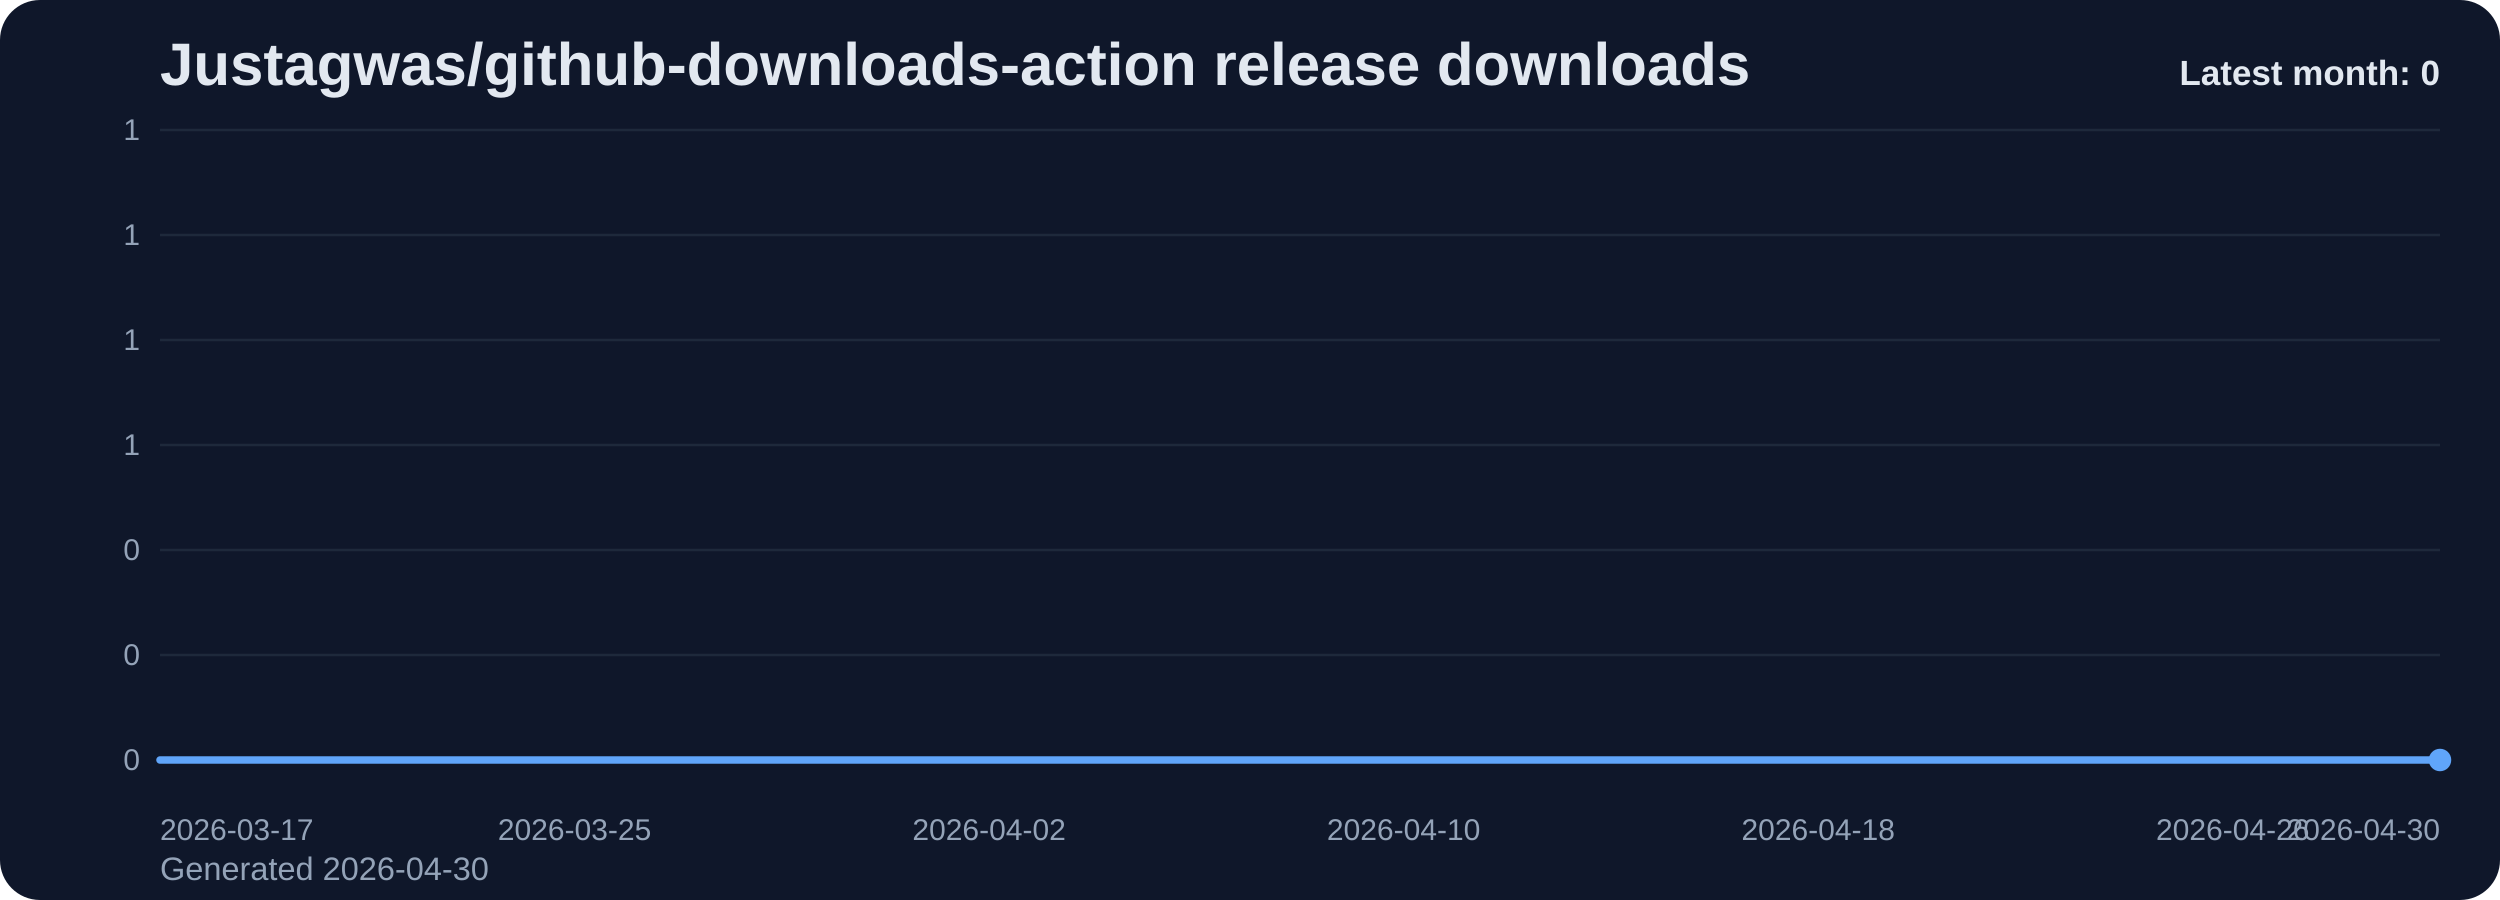
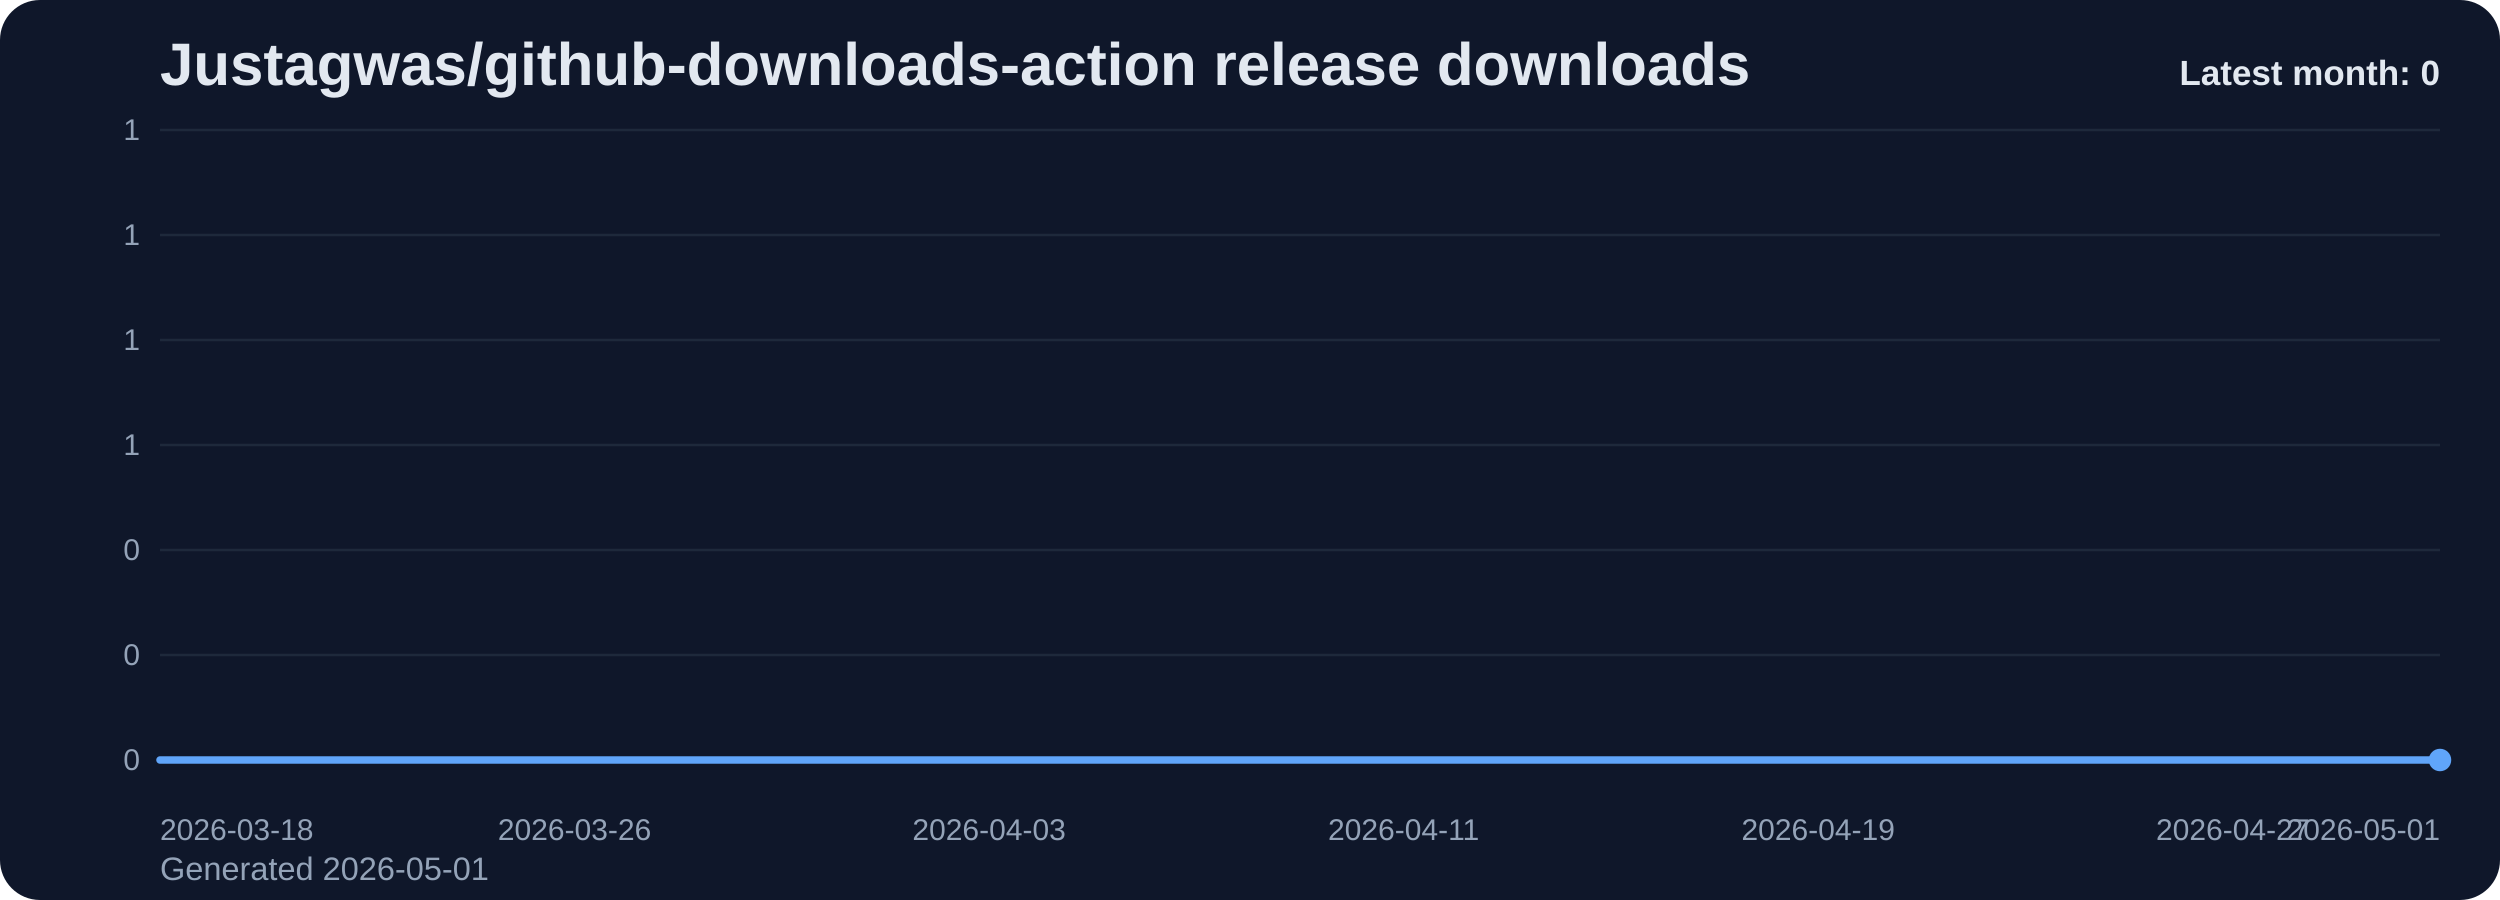
<svg xmlns="http://www.w3.org/2000/svg" viewBox="0 0 1000 360" role="img" aria-label="Justagwas/github-downloads-action release downloads chart">
  <defs>
    <linearGradient id="fill-monthly-slate" x1="0" y1="0" x2="0" y2="1">
      <stop offset="0%" stop-color="#60a5fa" stop-opacity="0.32" />
      <stop offset="100%" stop-color="#60a5fa" stop-opacity="0.05" />
    </linearGradient>
    <style>
      .bg { fill: #0f172a; }
      .title { font: 700 24px Arial, sans-serif; fill: #e2e8f0; }
      .sub { font: 400 13px Arial, sans-serif; fill: #94a3b8; }
      .grid { stroke: #1e293b; stroke-width: 1; }
      .axis { font: 400 12px Arial, sans-serif; fill: #94a3b8; }
      .line { fill: none; stroke: #60a5fa; stroke-width: 3; stroke-linecap: round; stroke-linejoin: round; }
      .dot { fill: #60a5fa; }
      .value { font: 600 11px Arial, sans-serif; fill: #cbd5e1; }
      .latest { font: 700 14px Arial, sans-serif; fill: #e2e8f0; }
    </style>
  </defs>
  <rect class="bg" x="0" y="0" width="1000" height="360" rx="16" />
  <text class="title" x="64" y="34">Justagwas/github-downloads-action release downloads</text>
-   <text class="sub" x="64" y="352">Generated 2026-04-30</text>
+   <text class="sub" x="64" y="352">Generated 2026-05-01</text>
  <line x1="64" y1="52.00" x2="976" y2="52.00" class="grid" />
  <text x="56" y="56.00" text-anchor="end" class="axis">1</text>
  <line x1="64" y1="94.00" x2="976" y2="94.00" class="grid" />
  <text x="56" y="98.00" text-anchor="end" class="axis">1</text>
  <line x1="64" y1="136.00" x2="976" y2="136.00" class="grid" />
  <text x="56" y="140.00" text-anchor="end" class="axis">1</text>
  <line x1="64" y1="178.00" x2="976" y2="178.00" class="grid" />
  <text x="56" y="182.00" text-anchor="end" class="axis">1</text>
  <line x1="64" y1="220.00" x2="976" y2="220.00" class="grid" />
  <text x="56" y="224.00" text-anchor="end" class="axis">0</text>
  <line x1="64" y1="262.00" x2="976" y2="262.00" class="grid" />
  <text x="56" y="266.00" text-anchor="end" class="axis">0</text>
  <line x1="64" y1="304.00" x2="976" y2="304.00" class="grid" />
  <text x="56" y="308.00" text-anchor="end" class="axis">0</text>
  <path d="M 64.00 304 L 64.00 304.00 L 84.73 304.00 L 105.45 304.00 L 126.18 304.00 L 146.91 304.00 L 167.64 304.00 L 188.36 304.00 L 209.09 304.00 L 229.82 304.00 L 250.55 304.00 L 271.27 304.00 L 292.00 304.00 L 312.73 304.00 L 333.45 304.00 L 354.18 304.00 L 374.91 304.00 L 395.64 304.00 L 416.36 304.00 L 437.09 304.00 L 457.82 304.00 L 478.55 304.00 L 499.27 304.00 L 520.00 304.00 L 540.73 304.00 L 561.45 304.00 L 582.18 304.00 L 602.91 304.00 L 623.64 304.00 L 644.36 304.00 L 665.09 304.00 L 685.82 304.00 L 706.55 304.00 L 727.27 304.00 L 748.00 304.00 L 768.73 304.00 L 789.45 304.00 L 810.18 304.00 L 830.91 304.00 L 851.64 304.00 L 872.36 304.00 L 893.09 304.00 L 913.82 304.00 L 934.55 304.00 L 955.27 304.00 L 976.00 304.00 L 976.00 304 Z" fill="url(#fill-monthly-slate)" />
  <polyline class="line" points="64.00,304.00 84.73,304.00 105.45,304.00 126.18,304.00 146.91,304.00 167.64,304.00 188.36,304.00 209.09,304.00 229.82,304.00 250.55,304.00 271.27,304.00 292.00,304.00 312.73,304.00 333.45,304.00 354.18,304.00 374.91,304.00 395.64,304.00 416.36,304.00 437.09,304.00 457.82,304.00 478.55,304.00 499.27,304.00 520.00,304.00 540.73,304.00 561.45,304.00 582.18,304.00 602.91,304.00 623.64,304.00 644.36,304.00 665.09,304.00 685.82,304.00 706.55,304.00 727.27,304.00 748.00,304.00 768.73,304.00 789.45,304.00 810.18,304.00 830.91,304.00 851.64,304.00 872.36,304.00 893.09,304.00 913.82,304.00 934.55,304.00 955.27,304.00 976.00,304.00" />
  <circle class="dot" cx="976.00" cy="304.00" r="4.5" />
-   <text class="axis" x="64.00" y="336" text-anchor="start">2026-03-17</text>
-   <text class="axis" x="229.82" y="336" text-anchor="middle">2026-03-25</text>
-   <text class="axis" x="395.64" y="336" text-anchor="middle">2026-04-02</text>
-   <text class="axis" x="561.45" y="336" text-anchor="middle">2026-04-10</text>
-   <text class="axis" x="727.27" y="336" text-anchor="middle">2026-04-18</text>
-   <text class="axis" x="893.09" y="336" text-anchor="middle">2026-04-26</text>
-   <text class="axis" x="976.00" y="336" text-anchor="end">2026-04-30</text>
+   <text class="axis" x="64.00" y="336" text-anchor="start">2026-03-18</text>
+   <text class="axis" x="229.82" y="336" text-anchor="middle">2026-03-26</text>
+   <text class="axis" x="395.64" y="336" text-anchor="middle">2026-04-03</text>
+   <text class="axis" x="561.45" y="336" text-anchor="middle">2026-04-11</text>
+   <text class="axis" x="727.27" y="336" text-anchor="middle">2026-04-19</text>
+   <text class="axis" x="893.09" y="336" text-anchor="middle">2026-04-27</text>
+   <text class="axis" x="976.00" y="336" text-anchor="end">2026-05-01</text>
  <text class="latest" x="976" y="34" text-anchor="end">Latest month: 0</text>
</svg>
